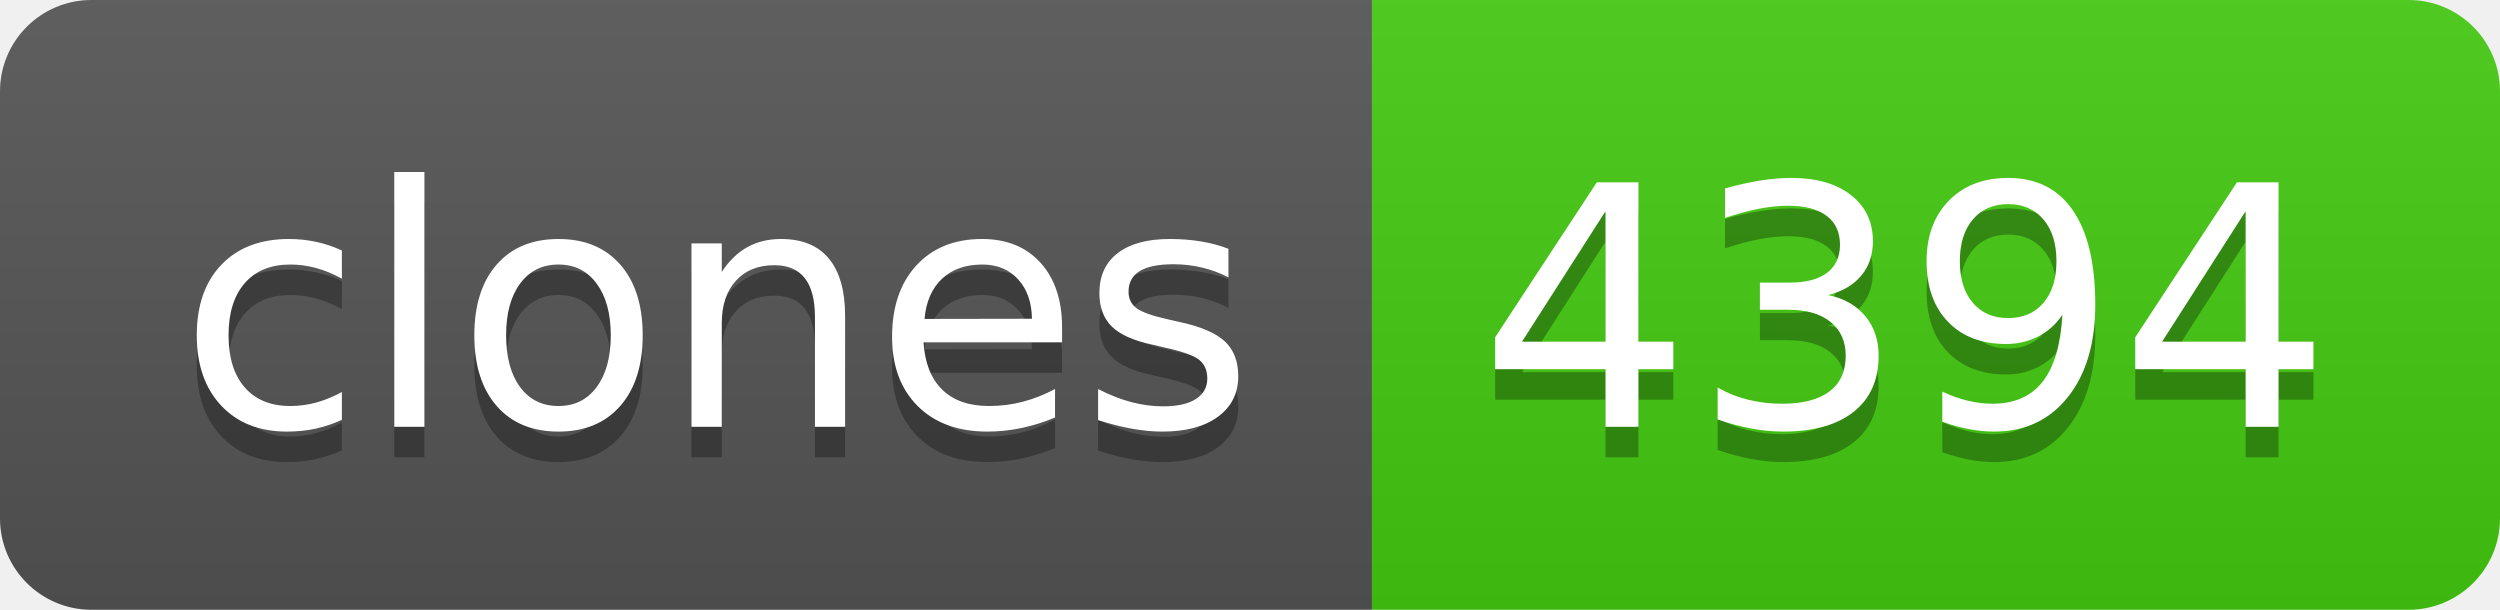
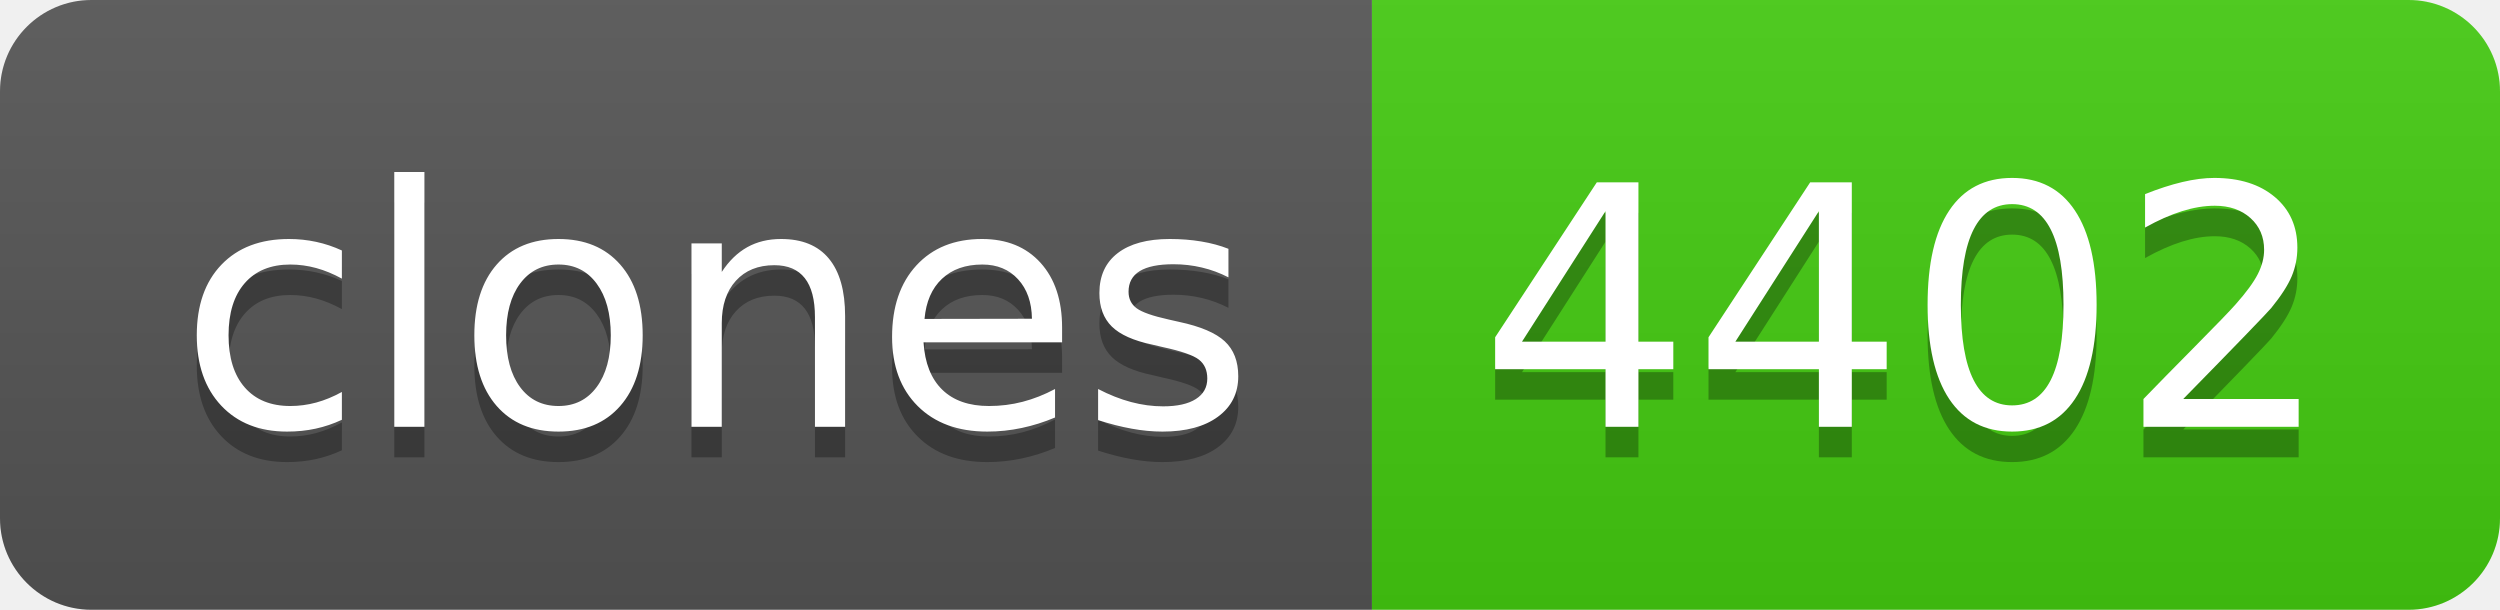
- <svg xmlns="http://www.w3.org/2000/svg" width="82" height="20" role="img" aria-label="clones: 4394">
+ <svg xmlns="http://www.w3.org/2000/svg" width="82" height="20" role="img" aria-label="clones: 4402">
  <linearGradient id="s" x2="0" y2="100%">
    <stop offset="0" stop-color="#bbb" stop-opacity=".1" />
    <stop offset="1" stop-opacity=".1" />
  </linearGradient>
  <clipPath id="r">
    <rect width="82" height="20" rx="3" fill="#fff" />
  </clipPath>
  <g clip-path="url(#r)">
    <rect width="45" height="20" fill="#555" />
    <rect x="45" width="37" height="20" fill="#4c1" />
    <rect width="82" height="20" fill="url(#s)" />
  </g>
  <g fill="#fff" text-anchor="middle" font-family="Verdana,Geneva,DejaVu Sans,sans-serif" text-rendering="geometricPrecision" font-size="110">
    <text aria-hidden="true" x="235" y="150" fill="#010101" fill-opacity=".3" transform="scale(.1)" textLength="350">clones</text>
    <text x="235" y="140" transform="scale(.1)" fill="#fff" textLength="350">clones</text>
-     <text aria-hidden="true" x="625" y="150" fill="#010101" fill-opacity=".3" transform="scale(.1)" textLength="270">4394</text>
-     <text x="625" y="140" transform="scale(.1)" fill="#fff" textLength="270">4394</text>
+     <text aria-hidden="true" x="625" y="150" fill="#010101" fill-opacity=".3" transform="scale(.1)" textLength="270">4402</text>
+     <text x="625" y="140" transform="scale(.1)" fill="#fff" textLength="270">4402</text>
  </g>
</svg>
